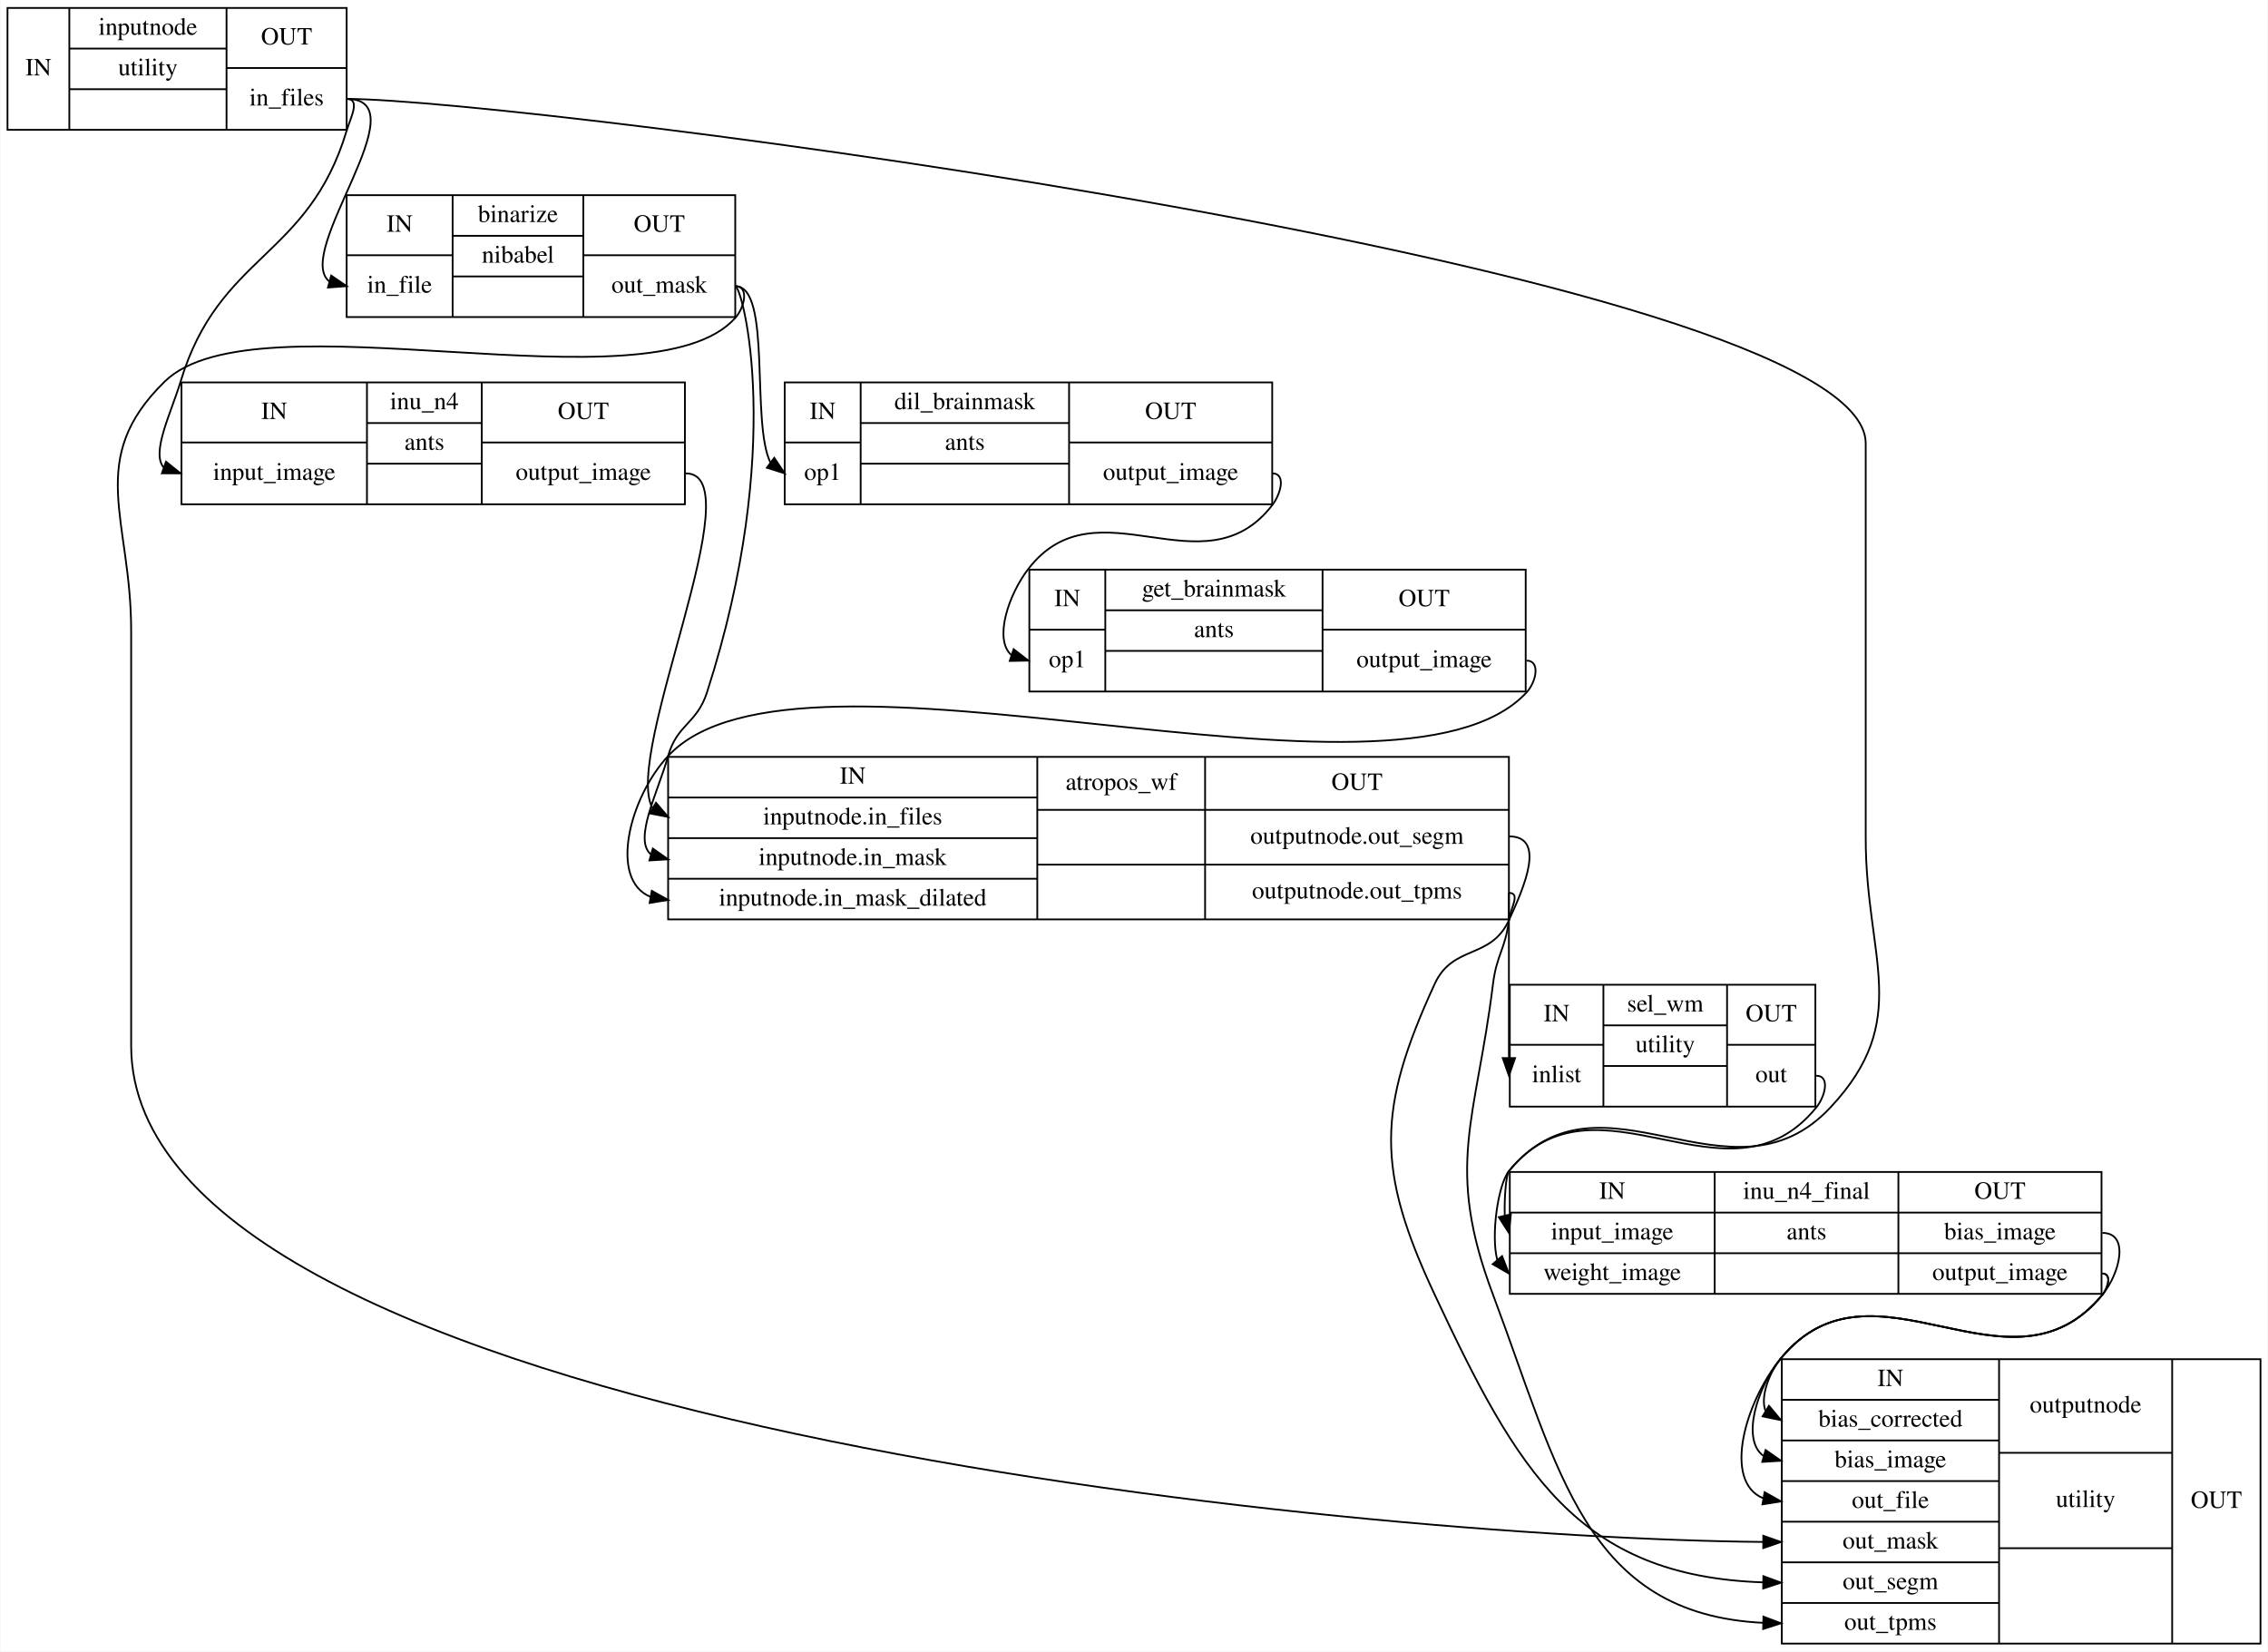
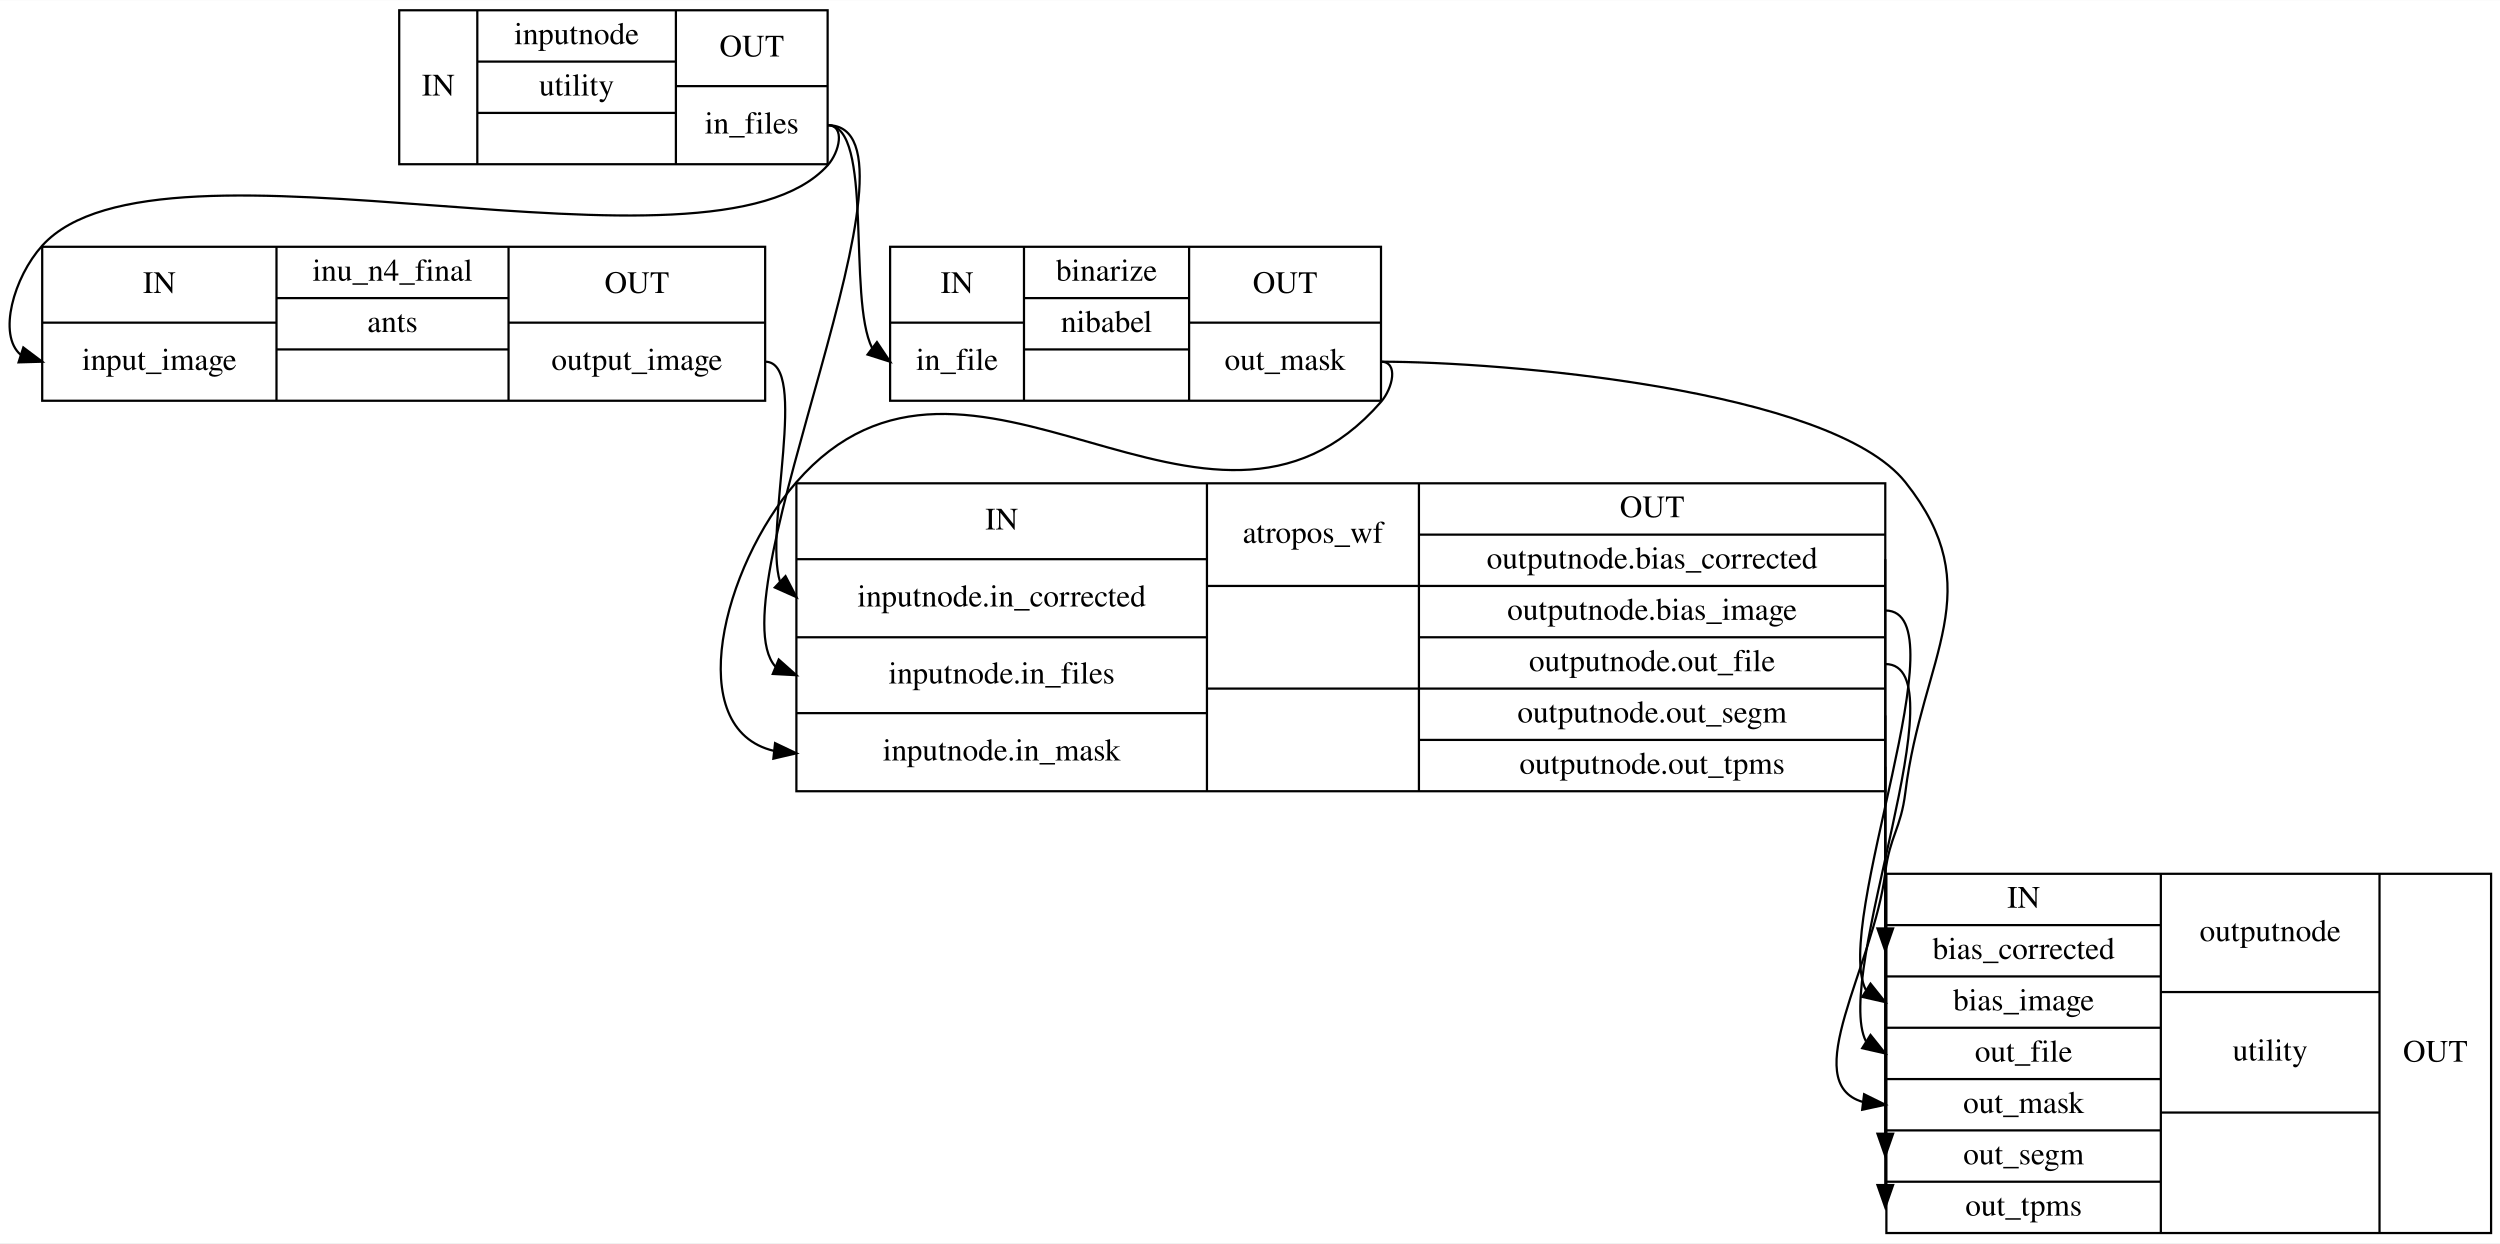
- <svg xmlns="http://www.w3.org/2000/svg" width="1284pt" height="935pt" viewBox="0.00 0.00 1283.50 935.00">
-   <g id="graph0" class="graph" transform="scale(1 1) rotate(0) translate(4 931)">
-     <polygon fill="#ffffff" stroke="transparent" points="-4,4 -4,-931 1279.5,-931 1279.5,4 -4,4" />
+ <svg xmlns="http://www.w3.org/2000/svg" width="1120pt" height="557pt" viewBox="0.00 0.00 1120.41 557.00">
+   <g id="graph0" class="graph" transform="scale(1 1) rotate(0) translate(4 553)">
+     <polygon fill="#ffffff" stroke="transparent" points="-4,4 -4,-553 1116.413,-553 1116.413,4 -4,4" />
    <g id="node1" class="node">
-       <polygon fill="none" stroke="#000000" points="0,-857.5 0,-926.5 192,-926.5 192,-857.5 0,-857.5" />
-       <text text-anchor="middle" x="17.5" y="-888.3" font-family="Times,serif" font-size="14.00" fill="#000000">IN</text>
-       <polyline fill="none" stroke="#000000" points="35,-857.5 35,-926.5 " />
-       <text text-anchor="middle" x="79.5" y="-911.3" font-family="Times,serif" font-size="14.00" fill="#000000">inputnode</text>
-       <polyline fill="none" stroke="#000000" points="35,-903.5 124,-903.5 " />
-       <text text-anchor="middle" x="79.5" y="-888.3" font-family="Times,serif" font-size="14.00" fill="#000000">utility</text>
-       <polyline fill="none" stroke="#000000" points="35,-880.5 124,-880.5 " />
-       <text text-anchor="middle" x="79.5" y="-865.3" font-family="Times,serif" font-size="14.00" fill="#000000"> </text>
-       <polyline fill="none" stroke="#000000" points="124,-857.5 124,-926.5 " />
-       <text text-anchor="middle" x="158" y="-905.8" font-family="Times,serif" font-size="14.00" fill="#000000">OUT</text>
-       <polyline fill="none" stroke="#000000" points="124,-892.5 192,-892.5 " />
-       <text text-anchor="middle" x="158" y="-871.3" font-family="Times,serif" font-size="14.00" fill="#000000">in_files</text>
+       <polygon fill="none" stroke="#000000" points="174.913,-479.5 174.913,-548.5 366.913,-548.5 366.913,-479.5 174.913,-479.5" />
+       <text text-anchor="middle" x="192.413" y="-510.3" font-family="Times,serif" font-size="14.00" fill="#000000">IN</text>
+       <polyline fill="none" stroke="#000000" points="209.913,-479.5 209.913,-548.5 " />
+       <text text-anchor="middle" x="254.413" y="-533.3" font-family="Times,serif" font-size="14.00" fill="#000000">inputnode</text>
+       <polyline fill="none" stroke="#000000" points="209.913,-525.5 298.913,-525.5 " />
+       <text text-anchor="middle" x="254.413" y="-510.3" font-family="Times,serif" font-size="14.00" fill="#000000">utility</text>
+       <polyline fill="none" stroke="#000000" points="209.913,-502.5 298.913,-502.5 " />
+       <text text-anchor="middle" x="254.413" y="-487.3" font-family="Times,serif" font-size="14.00" fill="#000000"> </text>
+       <polyline fill="none" stroke="#000000" points="298.913,-479.5 298.913,-548.5 " />
+       <text text-anchor="middle" x="332.913" y="-527.8" font-family="Times,serif" font-size="14.00" fill="#000000">OUT</text>
+       <polyline fill="none" stroke="#000000" points="298.913,-514.5 366.913,-514.5 " />
+       <text text-anchor="middle" x="332.913" y="-493.3" font-family="Times,serif" font-size="14.00" fill="#000000">in_files</text>
    </g>
    <g id="node2" class="node">
-       <polygon fill="none" stroke="#000000" points="98.5,-645.5 98.5,-714.5 383.5,-714.5 383.5,-645.5 98.5,-645.5" />
-       <text text-anchor="middle" x="151" y="-693.8" font-family="Times,serif" font-size="14.00" fill="#000000">IN</text>
-       <polyline fill="none" stroke="#000000" points="98.5,-680.5 203.5,-680.5 " />
-       <text text-anchor="middle" x="151" y="-659.3" font-family="Times,serif" font-size="14.00" fill="#000000">input_image</text>
-       <polyline fill="none" stroke="#000000" points="203.5,-645.5 203.5,-714.5 " />
-       <text text-anchor="middle" x="236" y="-699.3" font-family="Times,serif" font-size="14.00" fill="#000000">inu_n4</text>
-       <polyline fill="none" stroke="#000000" points="203.5,-691.5 268.5,-691.5 " />
-       <text text-anchor="middle" x="236" y="-676.3" font-family="Times,serif" font-size="14.00" fill="#000000">ants</text>
-       <polyline fill="none" stroke="#000000" points="203.5,-668.5 268.5,-668.5 " />
-       <text text-anchor="middle" x="236" y="-653.3" font-family="Times,serif" font-size="14.00" fill="#000000"> </text>
-       <polyline fill="none" stroke="#000000" points="268.5,-645.5 268.5,-714.5 " />
-       <text text-anchor="middle" x="326" y="-693.8" font-family="Times,serif" font-size="14.00" fill="#000000">OUT</text>
-       <polyline fill="none" stroke="#000000" points="268.5,-680.5 383.5,-680.5 " />
-       <text text-anchor="middle" x="326" y="-659.3" font-family="Times,serif" font-size="14.00" fill="#000000">output_image</text>
+       <polygon fill="none" stroke="#000000" points="394.913,-373.5 394.913,-442.5 614.913,-442.5 614.913,-373.5 394.913,-373.5" />
+       <text text-anchor="middle" x="424.913" y="-421.8" font-family="Times,serif" font-size="14.00" fill="#000000">IN</text>
+       <polyline fill="none" stroke="#000000" points="394.913,-408.5 454.913,-408.5 " />
+       <text text-anchor="middle" x="424.913" y="-387.3" font-family="Times,serif" font-size="14.00" fill="#000000">in_file</text>
+       <polyline fill="none" stroke="#000000" points="454.913,-373.5 454.913,-442.5 " />
+       <text text-anchor="middle" x="491.913" y="-427.3" font-family="Times,serif" font-size="14.00" fill="#000000">binarize</text>
+       <polyline fill="none" stroke="#000000" points="454.913,-419.5 528.913,-419.5 " />
+       <text text-anchor="middle" x="491.913" y="-404.3" font-family="Times,serif" font-size="14.00" fill="#000000">nibabel</text>
+       <polyline fill="none" stroke="#000000" points="454.913,-396.5 528.913,-396.5 " />
+       <text text-anchor="middle" x="491.913" y="-381.3" font-family="Times,serif" font-size="14.00" fill="#000000"> </text>
+       <polyline fill="none" stroke="#000000" points="528.913,-373.5 528.913,-442.5 " />
+       <text text-anchor="middle" x="571.913" y="-421.8" font-family="Times,serif" font-size="14.00" fill="#000000">OUT</text>
+       <polyline fill="none" stroke="#000000" points="528.913,-408.5 614.913,-408.5 " />
+       <text text-anchor="middle" x="571.913" y="-387.3" font-family="Times,serif" font-size="14.00" fill="#000000">out_mask</text>
+     </g>
+     <g id="edge9" class="edge">
+       <path fill="none" stroke="#000000" d="M366.913,-497C387.756,-497 375.599,-419.426 386.903,-397.003" />
+       <polygon fill="#000000" stroke="#000000" points="389.01,-399.798 394.913,-391 384.812,-394.196 389.01,-399.798" />
+     </g>
+     <g id="node3" class="node">
+       <polygon fill="none" stroke="#000000" points="14.913,-373.5 14.913,-442.5 338.913,-442.5 338.913,-373.5 14.913,-373.5" />
+       <text text-anchor="middle" x="67.413" y="-421.8" font-family="Times,serif" font-size="14.00" fill="#000000">IN</text>
+       <polyline fill="none" stroke="#000000" points="14.913,-408.5 119.913,-408.5 " />
+       <text text-anchor="middle" x="67.413" y="-387.3" font-family="Times,serif" font-size="14.00" fill="#000000">input_image</text>
+       <polyline fill="none" stroke="#000000" points="119.913,-373.5 119.913,-442.5 " />
+       <text text-anchor="middle" x="171.913" y="-427.3" font-family="Times,serif" font-size="14.00" fill="#000000">inu_n4_final</text>
+       <polyline fill="none" stroke="#000000" points="119.913,-419.5 223.913,-419.5 " />
+       <text text-anchor="middle" x="171.913" y="-404.3" font-family="Times,serif" font-size="14.00" fill="#000000">ants</text>
+       <polyline fill="none" stroke="#000000" points="119.913,-396.5 223.913,-396.5 " />
+       <text text-anchor="middle" x="171.913" y="-381.3" font-family="Times,serif" font-size="14.00" fill="#000000"> </text>
+       <polyline fill="none" stroke="#000000" points="223.913,-373.5 223.913,-442.5 " />
+       <text text-anchor="middle" x="281.413" y="-421.8" font-family="Times,serif" font-size="14.00" fill="#000000">OUT</text>
+       <polyline fill="none" stroke="#000000" points="223.913,-408.5 338.913,-408.5 " />
+       <text text-anchor="middle" x="281.413" y="-387.3" font-family="Times,serif" font-size="14.00" fill="#000000">output_image</text>
    </g>
    <g id="edge10" class="edge">
-       <path fill="none" stroke="#000000" d="M192,-875C200,-875 194.306,-864.66 192,-857 170.185,-784.526 119.815,-787.474 98,-715 92.692,-697.365 81.168,-674.815 88.4,-666.382" />
-       <polygon fill="#000000" stroke="#000000" points="89.731,-669.624 98,-663 87.405,-663.022 89.731,-669.624" />
+       <path fill="none" stroke="#000000" d="M366.913,-497C374.913,-497 372.275,-484.938 366.913,-479 314.218,-420.64 67.609,-501.36 14.913,-443 2.208,-428.929 -5.204,-402.952 5.299,-394.07" />
+       <polygon fill="#000000" stroke="#000000" points="6.452,-397.377 14.913,-391 4.323,-390.708 6.452,-397.377" />
    </g>
-     <g id="node3" class="node">
-       <polygon fill="none" stroke="#000000" points="192,-751.5 192,-820.5 412,-820.5 412,-751.5 192,-751.5" />
-       <text text-anchor="middle" x="222" y="-799.8" font-family="Times,serif" font-size="14.00" fill="#000000">IN</text>
-       <polyline fill="none" stroke="#000000" points="192,-786.5 252,-786.5 " />
-       <text text-anchor="middle" x="222" y="-765.3" font-family="Times,serif" font-size="14.00" fill="#000000">in_file</text>
-       <polyline fill="none" stroke="#000000" points="252,-751.5 252,-820.5 " />
-       <text text-anchor="middle" x="289" y="-805.3" font-family="Times,serif" font-size="14.00" fill="#000000">binarize</text>
-       <polyline fill="none" stroke="#000000" points="252,-797.5 326,-797.5 " />
-       <text text-anchor="middle" x="289" y="-782.3" font-family="Times,serif" font-size="14.00" fill="#000000">nibabel</text>
-       <polyline fill="none" stroke="#000000" points="252,-774.5 326,-774.5 " />
-       <text text-anchor="middle" x="289" y="-759.3" font-family="Times,serif" font-size="14.00" fill="#000000"> </text>
-       <polyline fill="none" stroke="#000000" points="326,-751.5 326,-820.5 " />
-       <text text-anchor="middle" x="369" y="-799.8" font-family="Times,serif" font-size="14.00" fill="#000000">OUT</text>
-       <polyline fill="none" stroke="#000000" points="326,-786.5 412,-786.5 " />
-       <text text-anchor="middle" x="369" y="-765.3" font-family="Times,serif" font-size="14.00" fill="#000000">out_mask</text>
+     <g id="node4" class="node">
+       <polygon fill="none" stroke="#000000" points="352.913,-198.5 352.913,-336.5 840.913,-336.5 840.913,-198.5 352.913,-198.5" />
+       <text text-anchor="middle" x="444.913" y="-315.8" font-family="Times,serif" font-size="14.00" fill="#000000">IN</text>
+       <polyline fill="none" stroke="#000000" points="352.913,-302.5 536.913,-302.5 " />
+       <text text-anchor="middle" x="444.913" y="-281.3" font-family="Times,serif" font-size="14.00" fill="#000000">inputnode.in_corrected</text>
+       <polyline fill="none" stroke="#000000" points="352.913,-267.5 536.913,-267.5 " />
+       <text text-anchor="middle" x="444.913" y="-246.8" font-family="Times,serif" font-size="14.00" fill="#000000">inputnode.in_files</text>
+       <polyline fill="none" stroke="#000000" points="352.913,-233.5 536.913,-233.5 " />
+       <text text-anchor="middle" x="444.913" y="-212.3" font-family="Times,serif" font-size="14.00" fill="#000000">inputnode.in_mask</text>
+       <polyline fill="none" stroke="#000000" points="536.913,-198.5 536.913,-336.5 " />
+       <text text-anchor="middle" x="584.413" y="-309.8" font-family="Times,serif" font-size="14.00" fill="#000000">atropos_wf</text>
+       <polyline fill="none" stroke="#000000" points="536.913,-290.5 631.913,-290.5 " />
+       <text text-anchor="middle" x="584.413" y="-263.8" font-family="Times,serif" font-size="14.00" fill="#000000"> </text>
+       <polyline fill="none" stroke="#000000" points="536.913,-244.5 631.913,-244.5 " />
+       <text text-anchor="middle" x="584.413" y="-217.8" font-family="Times,serif" font-size="14.00" fill="#000000"> </text>
+       <polyline fill="none" stroke="#000000" points="631.913,-198.5 631.913,-336.5 " />
+       <text text-anchor="middle" x="736.413" y="-321.3" font-family="Times,serif" font-size="14.00" fill="#000000">OUT</text>
+       <polyline fill="none" stroke="#000000" points="631.913,-313.5 840.913,-313.5 " />
+       <text text-anchor="middle" x="736.413" y="-298.3" font-family="Times,serif" font-size="14.00" fill="#000000">outputnode.bias_corrected</text>
+       <polyline fill="none" stroke="#000000" points="631.913,-290.5 840.913,-290.5 " />
+       <text text-anchor="middle" x="736.413" y="-275.3" font-family="Times,serif" font-size="14.00" fill="#000000">outputnode.bias_image</text>
+       <polyline fill="none" stroke="#000000" points="631.913,-267.5 840.913,-267.5 " />
+       <text text-anchor="middle" x="736.413" y="-252.3" font-family="Times,serif" font-size="14.00" fill="#000000">outputnode.out_file</text>
+       <polyline fill="none" stroke="#000000" points="631.913,-244.5 840.913,-244.5 " />
+       <text text-anchor="middle" x="736.413" y="-229.3" font-family="Times,serif" font-size="14.00" fill="#000000">outputnode.out_segm</text>
+       <polyline fill="none" stroke="#000000" points="631.913,-221.5 840.913,-221.5 " />
+       <text text-anchor="middle" x="736.413" y="-206.3" font-family="Times,serif" font-size="14.00" fill="#000000">outputnode.out_tpms</text>
    </g>
-     <g id="edge9" class="edge">
-       <path fill="none" stroke="#000000" d="M192,-875C234.694,-875 161.313,-787.943 182.244,-771.62" />
-       <polygon fill="#000000" stroke="#000000" points="183.25,-774.974 192,-769 181.434,-768.214 183.25,-774.974" />
+     <g id="edge8" class="edge">
+       <path fill="none" stroke="#000000" d="M366.913,-497C417.707,-497 315.43,-285.732 343.502,-254.372" />
+       <polygon fill="#000000" stroke="#000000" points="344.997,-257.542 352.913,-250.5 342.334,-251.068 344.997,-257.542" />
    </g>
-     <g id="node8" class="node">
-       <polygon fill="none" stroke="#000000" points="850.5,-198.5 850.5,-267.5 1185.5,-267.5 1185.5,-198.5 850.5,-198.5" />
-       <text text-anchor="middle" x="908.5" y="-252.3" font-family="Times,serif" font-size="14.00" fill="#000000">IN</text>
-       <polyline fill="none" stroke="#000000" points="850.5,-244.5 966.5,-244.5 " />
-       <text text-anchor="middle" x="908.5" y="-229.3" font-family="Times,serif" font-size="14.00" fill="#000000">input_image</text>
-       <polyline fill="none" stroke="#000000" points="850.5,-221.5 966.5,-221.5 " />
-       <text text-anchor="middle" x="908.5" y="-206.3" font-family="Times,serif" font-size="14.00" fill="#000000">weight_image</text>
-       <polyline fill="none" stroke="#000000" points="966.5,-198.5 966.5,-267.5 " />
-       <text text-anchor="middle" x="1018.5" y="-252.3" font-family="Times,serif" font-size="14.00" fill="#000000">inu_n4_final</text>
-       <polyline fill="none" stroke="#000000" points="966.5,-244.5 1070.5,-244.5 " />
-       <text text-anchor="middle" x="1018.5" y="-229.3" font-family="Times,serif" font-size="14.00" fill="#000000">ants</text>
-       <polyline fill="none" stroke="#000000" points="966.5,-221.5 1070.5,-221.5 " />
-       <text text-anchor="middle" x="1018.5" y="-206.3" font-family="Times,serif" font-size="14.00" fill="#000000"> </text>
-       <polyline fill="none" stroke="#000000" points="1070.5,-198.5 1070.5,-267.5 " />
-       <text text-anchor="middle" x="1128" y="-252.3" font-family="Times,serif" font-size="14.00" fill="#000000">OUT</text>
-       <polyline fill="none" stroke="#000000" points="1070.5,-244.5 1185.5,-244.5 " />
-       <text text-anchor="middle" x="1128" y="-229.3" font-family="Times,serif" font-size="14.00" fill="#000000">bias_image</text>
-       <polyline fill="none" stroke="#000000" points="1070.5,-221.5 1185.5,-221.5 " />
-       <text text-anchor="middle" x="1128" y="-206.3" font-family="Times,serif" font-size="14.00" fill="#000000">output_image</text>
+     <g id="edge6" class="edge">
+       <path fill="none" stroke="#000000" d="M614.913,-391C622.913,-391 620.171,-379.03 614.913,-373 537.665,-284.411 430.162,-425.589 352.913,-337 319.85,-299.082 301.524,-226.359 342.838,-216.594" />
+       <polygon fill="#000000" stroke="#000000" points="343.35,-220.059 352.913,-215.5 342.594,-213.1 343.35,-220.059" />
+     </g>
+     <g id="node5" class="node">
+       <polygon fill="none" stroke="#000000" points="841.413,-.5 841.413,-161.5 1112.413,-161.5 1112.413,-.5 841.413,-.5" />
+       <text text-anchor="middle" x="902.913" y="-146.3" font-family="Times,serif" font-size="14.00" fill="#000000">IN</text>
+       <polyline fill="none" stroke="#000000" points="841.413,-138.5 964.413,-138.5 " />
+       <text text-anchor="middle" x="902.913" y="-123.3" font-family="Times,serif" font-size="14.00" fill="#000000">bias_corrected</text>
+       <polyline fill="none" stroke="#000000" points="841.413,-115.5 964.413,-115.5 " />
+       <text text-anchor="middle" x="902.913" y="-100.3" font-family="Times,serif" font-size="14.00" fill="#000000">bias_image</text>
+       <polyline fill="none" stroke="#000000" points="841.413,-92.5 964.413,-92.5 " />
+       <text text-anchor="middle" x="902.913" y="-77.3" font-family="Times,serif" font-size="14.00" fill="#000000">out_file</text>
+       <polyline fill="none" stroke="#000000" points="841.413,-69.5 964.413,-69.5 " />
+       <text text-anchor="middle" x="902.913" y="-54.3" font-family="Times,serif" font-size="14.00" fill="#000000">out_mask</text>
+       <polyline fill="none" stroke="#000000" points="841.413,-46.5 964.413,-46.5 " />
+       <text text-anchor="middle" x="902.913" y="-31.3" font-family="Times,serif" font-size="14.00" fill="#000000">out_segm</text>
+       <polyline fill="none" stroke="#000000" points="841.413,-23.5 964.413,-23.5 " />
+       <text text-anchor="middle" x="902.913" y="-8.3" font-family="Times,serif" font-size="14.00" fill="#000000">out_tpms</text>
+       <polyline fill="none" stroke="#000000" points="964.413,-.5 964.413,-161.5 " />
+       <text text-anchor="middle" x="1013.413" y="-131.3" font-family="Times,serif" font-size="14.00" fill="#000000">outputnode</text>
+       <polyline fill="none" stroke="#000000" points="964.413,-108.5 1062.413,-108.5 " />
+       <text text-anchor="middle" x="1013.413" y="-77.8" font-family="Times,serif" font-size="14.00" fill="#000000">utility</text>
+       <polyline fill="none" stroke="#000000" points="964.413,-54.5 1062.413,-54.5 " />
+       <text text-anchor="middle" x="1013.413" y="-23.8" font-family="Times,serif" font-size="14.00" fill="#000000"> </text>
+       <polyline fill="none" stroke="#000000" points="1062.413,-.5 1062.413,-161.5 " />
+       <text text-anchor="middle" x="1087.413" y="-77.3" font-family="Times,serif" font-size="14.00" fill="#000000">OUT</text>
+     </g>
+     <g id="edge7" class="edge">
+       <path fill="none" stroke="#000000" d="M614.913,-391C668.497,-391 816.536,-378.918 849.913,-337 888.396,-288.672 857.462,-259.315 849.913,-198 847.898,-181.631 842.928,-178.369 840.913,-162 835.751,-120.067 801.407,-67.9 830.843,-59.243" />
+       <polygon fill="#000000" stroke="#000000" points="831.418,-62.699 840.913,-58 830.56,-55.752 831.418,-62.699" />
    </g>
    <g id="edge11" class="edge">
-       <path fill="none" stroke="#000000" d="M192,-875C289.981,-875 1052,-777.981 1052,-680 1052,-680 1052,-680 1052,-456.5 1052,-388.142 1078.743,-353.879 1032,-304 975.616,-243.834 902.344,-331.712 850,-268 848.438,-266.099 847.295,-252.588 847.653,-242.922" />
-       <polygon fill="#000000" stroke="#000000" points="851.104,-243.537 850,-233 844.292,-241.926 851.104,-243.537" />
+       <path fill="none" stroke="#000000" d="M338.913,-391C358.868,-391 338.279,-315.893 345.564,-292.422" />
+       <polygon fill="#000000" stroke="#000000" points="348.034,-294.904 352.913,-285.5 343.234,-289.809 348.034,-294.904" />
    </g>
-     <g id="node6" class="node">
-       <polygon fill="none" stroke="#000000" points="374,-410.5 374,-502.5 850,-502.5 850,-410.5 374,-410.5" />
-       <text text-anchor="middle" x="478.5" y="-487.3" font-family="Times,serif" font-size="14.00" fill="#000000">IN</text>
-       <polyline fill="none" stroke="#000000" points="374,-479.5 583,-479.5 " />
-       <text text-anchor="middle" x="478.5" y="-464.3" font-family="Times,serif" font-size="14.00" fill="#000000">inputnode.in_files</text>
-       <polyline fill="none" stroke="#000000" points="374,-456.5 583,-456.5 " />
-       <text text-anchor="middle" x="478.5" y="-441.3" font-family="Times,serif" font-size="14.00" fill="#000000">inputnode.in_mask</text>
-       <polyline fill="none" stroke="#000000" points="374,-433.5 583,-433.5 " />
-       <text text-anchor="middle" x="478.5" y="-418.3" font-family="Times,serif" font-size="14.00" fill="#000000">inputnode.in_mask_dilated</text>
-       <polyline fill="none" stroke="#000000" points="583,-410.5 583,-502.5 " />
-       <text text-anchor="middle" x="630.5" y="-483.8" font-family="Times,serif" font-size="14.00" fill="#000000">atropos_wf</text>
-       <polyline fill="none" stroke="#000000" points="583,-472.5 678,-472.5 " />
-       <text text-anchor="middle" x="630.5" y="-453.3" font-family="Times,serif" font-size="14.00" fill="#000000"> </text>
-       <polyline fill="none" stroke="#000000" points="583,-441.5 678,-441.5 " />
-       <text text-anchor="middle" x="630.5" y="-422.3" font-family="Times,serif" font-size="14.00" fill="#000000"> </text>
-       <polyline fill="none" stroke="#000000" points="678,-410.5 678,-502.5 " />
-       <text text-anchor="middle" x="764" y="-483.8" font-family="Times,serif" font-size="14.00" fill="#000000">OUT</text>
-       <polyline fill="none" stroke="#000000" points="678,-472.5 850,-472.5 " />
-       <text text-anchor="middle" x="764" y="-453.3" font-family="Times,serif" font-size="14.00" fill="#000000">outputnode.out_segm</text>
-       <polyline fill="none" stroke="#000000" points="678,-441.5 850,-441.5 " />
-       <text text-anchor="middle" x="764" y="-422.3" font-family="Times,serif" font-size="14.00" fill="#000000">outputnode.out_tpms</text>
+     <g id="edge1" class="edge">
+       <path fill="none" stroke="#000000" d="M840.913,-302.5C840.913,-302.5 840.913,-174.65 840.913,-137.194" />
+       <polygon fill="#000000" stroke="#000000" points="844.413,-137 840.913,-127 837.413,-137 844.413,-137" />
    </g>
-     <g id="edge12" class="edge">
-       <path fill="none" stroke="#000000" d="M384,-663C423.053,-663 348.246,-504.633 365.061,-473.702" />
-       <polygon fill="#000000" stroke="#000000" points="367.118,-476.555 374,-468.5 363.597,-470.505 367.118,-476.555" />
+     <g id="edge2" class="edge">
+       <path fill="none" stroke="#000000" d="M840.913,-279.5C875.8,-279.5 817.065,-139.067 832.203,-109.445" />
+       <polygon fill="#000000" stroke="#000000" points="834.289,-112.269 840.913,-104 830.579,-106.333 834.289,-112.269" />
    </g>
-     <g id="node4" class="node">
-       <polygon fill="none" stroke="#000000" points="440,-645.5 440,-714.5 716,-714.5 716,-645.5 440,-645.5" />
-       <text text-anchor="middle" x="461.5" y="-693.8" font-family="Times,serif" font-size="14.00" fill="#000000">IN</text>
-       <polyline fill="none" stroke="#000000" points="440,-680.5 483,-680.5 " />
-       <text text-anchor="middle" x="461.5" y="-659.3" font-family="Times,serif" font-size="14.00" fill="#000000">op1</text>
-       <polyline fill="none" stroke="#000000" points="483,-645.5 483,-714.5 " />
-       <text text-anchor="middle" x="542" y="-699.3" font-family="Times,serif" font-size="14.00" fill="#000000">dil_brainmask</text>
-       <polyline fill="none" stroke="#000000" points="483,-691.5 601,-691.5 " />
-       <text text-anchor="middle" x="542" y="-676.3" font-family="Times,serif" font-size="14.00" fill="#000000">ants</text>
-       <polyline fill="none" stroke="#000000" points="483,-668.5 601,-668.5 " />
-       <text text-anchor="middle" x="542" y="-653.3" font-family="Times,serif" font-size="14.00" fill="#000000"> </text>
-       <polyline fill="none" stroke="#000000" points="601,-645.5 601,-714.5 " />
-       <text text-anchor="middle" x="658.5" y="-693.8" font-family="Times,serif" font-size="14.00" fill="#000000">OUT</text>
-       <polyline fill="none" stroke="#000000" points="601,-680.5 716,-680.5 " />
-       <text text-anchor="middle" x="658.5" y="-659.3" font-family="Times,serif" font-size="14.00" fill="#000000">output_image</text>
+     <g id="edge3" class="edge">
+       <path fill="none" stroke="#000000" d="M840.913,-255.5C875.601,-255.5 817.201,-115.868 832.253,-86.414" />
+       <polygon fill="#000000" stroke="#000000" points="834.289,-89.269 840.913,-81 830.579,-83.333 834.289,-89.269" />
+     </g>
+     <g id="edge4" class="edge">
+       <path fill="none" stroke="#000000" d="M840.913,-232.5C840.913,-232.5 840.913,-85.312 840.913,-45.066" />
+       <polygon fill="#000000" stroke="#000000" points="844.413,-45 840.913,-35 837.413,-45 844.413,-45" />
    </g>
    <g id="edge5" class="edge">
-       <path fill="none" stroke="#000000" d="M412,-769C432.842,-769 420.686,-691.426 431.99,-669.003" />
-       <polygon fill="#000000" stroke="#000000" points="434.096,-671.798 440,-663 429.899,-666.196 434.096,-671.798" />
-     </g>
-     <g id="edge4" class="edge">
-       <path fill="none" stroke="#000000" d="M412,-769C416.016,-769 440.697,-677.61 396,-539 390.245,-521.154 379.079,-521.05 374,-503 368.168,-482.274 354.165,-455.757 364.289,-447.254" />
-       <polygon fill="#000000" stroke="#000000" points="365.334,-450.595 374,-444.5 363.425,-443.861 365.334,-450.595" />
-     </g>
-     <g id="node9" class="node">
-       <polygon fill="none" stroke="#000000" points="1004.5,-.5 1004.5,-161.5 1275.5,-161.5 1275.5,-.5 1004.5,-.5" />
-       <text text-anchor="middle" x="1066" y="-146.3" font-family="Times,serif" font-size="14.00" fill="#000000">IN</text>
-       <polyline fill="none" stroke="#000000" points="1004.5,-138.5 1127.5,-138.5 " />
-       <text text-anchor="middle" x="1066" y="-123.3" font-family="Times,serif" font-size="14.00" fill="#000000">bias_corrected</text>
-       <polyline fill="none" stroke="#000000" points="1004.5,-115.5 1127.5,-115.5 " />
-       <text text-anchor="middle" x="1066" y="-100.3" font-family="Times,serif" font-size="14.00" fill="#000000">bias_image</text>
-       <polyline fill="none" stroke="#000000" points="1004.5,-92.5 1127.5,-92.5 " />
-       <text text-anchor="middle" x="1066" y="-77.3" font-family="Times,serif" font-size="14.00" fill="#000000">out_file</text>
-       <polyline fill="none" stroke="#000000" points="1004.5,-69.5 1127.5,-69.5 " />
-       <text text-anchor="middle" x="1066" y="-54.3" font-family="Times,serif" font-size="14.00" fill="#000000">out_mask</text>
-       <polyline fill="none" stroke="#000000" points="1004.5,-46.5 1127.5,-46.5 " />
-       <text text-anchor="middle" x="1066" y="-31.3" font-family="Times,serif" font-size="14.00" fill="#000000">out_segm</text>
-       <polyline fill="none" stroke="#000000" points="1004.5,-23.5 1127.5,-23.5 " />
-       <text text-anchor="middle" x="1066" y="-8.3" font-family="Times,serif" font-size="14.00" fill="#000000">out_tpms</text>
-       <polyline fill="none" stroke="#000000" points="1127.5,-.5 1127.5,-161.5 " />
-       <text text-anchor="middle" x="1176.5" y="-131.3" font-family="Times,serif" font-size="14.00" fill="#000000">outputnode</text>
-       <polyline fill="none" stroke="#000000" points="1127.5,-108.5 1225.5,-108.5 " />
-       <text text-anchor="middle" x="1176.5" y="-77.8" font-family="Times,serif" font-size="14.00" fill="#000000">utility</text>
-       <polyline fill="none" stroke="#000000" points="1127.5,-54.5 1225.5,-54.5 " />
-       <text text-anchor="middle" x="1176.5" y="-23.8" font-family="Times,serif" font-size="14.00" fill="#000000"> </text>
-       <polyline fill="none" stroke="#000000" points="1225.5,-.5 1225.5,-161.5 " />
-       <text text-anchor="middle" x="1250.5" y="-77.3" font-family="Times,serif" font-size="14.00" fill="#000000">OUT</text>
-     </g>
-     <g id="edge6" class="edge">
-       <path fill="none" stroke="#000000" d="M412,-769C420,-769 417.334,-756.962 412,-751 363.843,-697.177 140.651,-765.48 89,-715 43.777,-670.803 70,-637.233 70,-574 70,-574 70,-574 70,-339 70,-125.535 765.705,-59.98 993.818,-58.044" />
-       <polygon fill="#000000" stroke="#000000" points="994.015,-61.544 1004,-58 993.985,-54.544 994.015,-61.544" />
-     </g>
-     <g id="node5" class="node">
-       <polygon fill="none" stroke="#000000" points="578.5,-539.5 578.5,-608.5 859.5,-608.5 859.5,-539.5 578.5,-539.5" />
-       <text text-anchor="middle" x="600" y="-587.8" font-family="Times,serif" font-size="14.00" fill="#000000">IN</text>
-       <polyline fill="none" stroke="#000000" points="578.5,-574.5 621.5,-574.5 " />
-       <text text-anchor="middle" x="600" y="-553.3" font-family="Times,serif" font-size="14.00" fill="#000000">op1</text>
-       <polyline fill="none" stroke="#000000" points="621.5,-539.5 621.5,-608.5 " />
-       <text text-anchor="middle" x="683" y="-593.3" font-family="Times,serif" font-size="14.00" fill="#000000">get_brainmask</text>
-       <polyline fill="none" stroke="#000000" points="621.5,-585.5 744.5,-585.5 " />
-       <text text-anchor="middle" x="683" y="-570.3" font-family="Times,serif" font-size="14.00" fill="#000000">ants</text>
-       <polyline fill="none" stroke="#000000" points="621.5,-562.5 744.5,-562.5 " />
-       <text text-anchor="middle" x="683" y="-547.3" font-family="Times,serif" font-size="14.00" fill="#000000"> </text>
-       <polyline fill="none" stroke="#000000" points="744.5,-539.5 744.5,-608.5 " />
-       <text text-anchor="middle" x="802" y="-587.8" font-family="Times,serif" font-size="14.00" fill="#000000">OUT</text>
-       <polyline fill="none" stroke="#000000" points="744.5,-574.5 859.5,-574.5 " />
-       <text text-anchor="middle" x="802" y="-553.3" font-family="Times,serif" font-size="14.00" fill="#000000">output_image</text>
-     </g>
-     <g id="edge7" class="edge">
-       <path fill="none" stroke="#000000" d="M716,-663C724,-663 720.891,-651.331 716,-645 677.247,-594.841 616.753,-659.159 578,-609 566.52,-594.14 558.438,-569.1 568.207,-560.232" />
-       <polygon fill="#000000" stroke="#000000" points="569.601,-563.457 578,-557 567.407,-556.81 569.601,-563.457" />
-     </g>
-     <g id="edge8" class="edge">
-       <path fill="none" stroke="#000000" d="M860,-557C868,-557 865.444,-544.862 860,-539 786.306,-459.645 447.694,-582.355 374,-503 351.951,-479.257 340.365,-432.777 364.093,-423.236" />
-       <polygon fill="#000000" stroke="#000000" points="364.754,-426.674 374,-421.5 363.546,-419.779 364.754,-426.674" />
-     </g>
-     <g id="node7" class="node">
-       <polygon fill="none" stroke="#000000" points="850.5,-304.5 850.5,-373.5 1023.5,-373.5 1023.5,-304.5 850.5,-304.5" />
-       <text text-anchor="middle" x="877" y="-352.8" font-family="Times,serif" font-size="14.00" fill="#000000">IN</text>
-       <polyline fill="none" stroke="#000000" points="850.5,-339.5 903.5,-339.5 " />
-       <text text-anchor="middle" x="877" y="-318.3" font-family="Times,serif" font-size="14.00" fill="#000000">inlist</text>
-       <polyline fill="none" stroke="#000000" points="903.5,-304.5 903.5,-373.5 " />
-       <text text-anchor="middle" x="938.5" y="-358.3" font-family="Times,serif" font-size="14.00" fill="#000000">sel_wm</text>
-       <polyline fill="none" stroke="#000000" points="903.5,-350.5 973.5,-350.5 " />
-       <text text-anchor="middle" x="938.5" y="-335.3" font-family="Times,serif" font-size="14.00" fill="#000000">utility</text>
-       <polyline fill="none" stroke="#000000" points="903.5,-327.5 973.5,-327.5 " />
-       <text text-anchor="middle" x="938.5" y="-312.3" font-family="Times,serif" font-size="14.00" fill="#000000"> </text>
-       <polyline fill="none" stroke="#000000" points="973.5,-304.5 973.5,-373.5 " />
-       <text text-anchor="middle" x="998.5" y="-352.8" font-family="Times,serif" font-size="14.00" fill="#000000">OUT</text>
-       <polyline fill="none" stroke="#000000" points="973.5,-339.5 1023.5,-339.5 " />
-       <text text-anchor="middle" x="998.5" y="-318.3" font-family="Times,serif" font-size="14.00" fill="#000000">out</text>
-     </g>
-     <g id="edge3" class="edge">
-       <path fill="none" stroke="#000000" d="M850,-425.5C850,-425.5 850,-358.481 850,-332.302" />
-       <polygon fill="#000000" stroke="#000000" points="853.5,-332 850,-322 846.5,-332 853.5,-332" />
-     </g>
-     <g id="edge1" class="edge">
-       <path fill="none" stroke="#000000" d="M850,-457.5C871.111,-457.5 858.821,-429.18 850,-410 839.727,-387.664 818.273,-396.336 808,-374 775.314,-302.934 774.786,-268.82 808,-198 854.651,-98.528 888.595,-38.697 993.924,-35.166" />
-       <polygon fill="#000000" stroke="#000000" points="994.059,-38.664 1004,-35 993.944,-31.665 994.059,-38.664" />
-     </g>
-     <g id="edge2" class="edge">
-       <path fill="none" stroke="#000000" d="M850,-425.5C856.889,-425.5 850.842,-416.837 850,-410 847.985,-393.631 843.015,-390.369 841,-374 831.443,-296.364 813.459,-271.214 841,-198 878.491,-98.335 893.159,-17.214 993.971,-12.242" />
-       <polygon fill="#000000" stroke="#000000" points="994.087,-15.74 1004,-12 993.919,-8.742 994.087,-15.74" />
-     </g>
-     <g id="edge16" class="edge">
-       <path fill="none" stroke="#000000" d="M1024,-322C1032,-322 1029.051,-310.204 1024,-304 974.136,-242.763 899.864,-329.237 850,-268 843.896,-260.504 839.698,-231.627 843.418,-217.657" />
-       <polygon fill="#000000" stroke="#000000" points="846.135,-219.865 850,-210 840.827,-215.302 846.135,-219.865" />
-     </g>
-     <g id="edge13" class="edge">
-       <path fill="none" stroke="#000000" d="M1186,-233C1201.556,-233 1195.875,-210.019 1186,-198 1133.656,-134.288 1056.344,-225.712 1004,-162 990.321,-145.35 981.498,-116.007 994.029,-106.827" />
-       <polygon fill="#000000" stroke="#000000" points="995.334,-110.095 1004,-104 993.424,-103.36 995.334,-110.095" />
-     </g>
-     <g id="edge14" class="edge">
-       <path fill="none" stroke="#000000" d="M1186,-210C1191.333,-210 1189.386,-202.121 1186,-198 1133.656,-134.288 1056.344,-225.712 1004,-162 997.057,-153.549 992.187,-139.679 995.315,-132.188" />
-       <polygon fill="#000000" stroke="#000000" points="997.21,-135.133 1004,-127 993.62,-129.124 997.21,-135.133" />
-     </g>
-     <g id="edge15" class="edge">
-       <path fill="none" stroke="#000000" d="M1186,-210C1191.333,-210 1189.386,-202.121 1186,-198 1133.656,-134.288 1056.344,-225.712 1004,-162 983.646,-137.226 970.992,-92.331 993.9,-82.806" />
-       <polygon fill="#000000" stroke="#000000" points="994.772,-86.206 1004,-81 993.54,-79.315 994.772,-86.206" />
+       <path fill="none" stroke="#000000" d="M840.913,-209.5C840.913,-209.5 840.913,-62.312 840.913,-22.066" />
+       <polygon fill="#000000" stroke="#000000" points="844.413,-22 840.913,-12 837.413,-22 844.413,-22" />
    </g>
  </g>
</svg>
